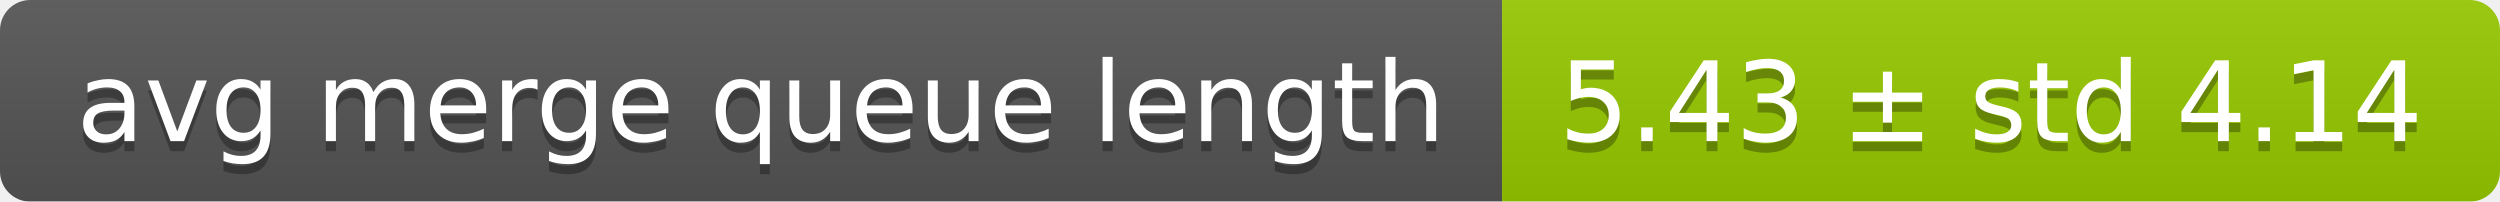
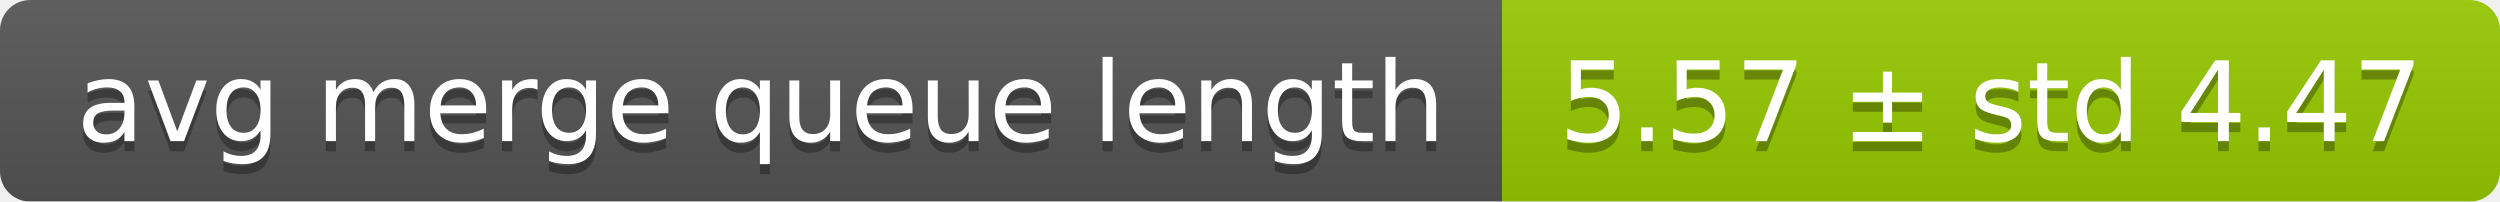
<svg xmlns="http://www.w3.org/2000/svg" width="248" height="20">
  <linearGradient id="smooth" x2="0" y2="100%">
    <stop offset="0" stop-color="#bbb" stop-opacity=".1" />
    <stop offset="1" stop-opacity=".1" />
  </linearGradient>
  <mask id="round">
    <rect width="248" height="20" rx="3" fill="#fff" />
  </mask>
  <g mask="url(#round)">
    <rect width="149" height="20" fill="#555" />
    <rect x="149" width="99" height="20" fill="#97ca00" />
    <rect width="248" height="20" fill="url(#smooth)" />
  </g>
  <g fill="#fff" text-anchor="middle" font-family="DejaVu Sans,Verdana,Geneva,sans-serif" font-size="11">
    <text x="75.5" y="15" fill="#010101" fill-opacity=".3">avg merge queue length</text>
    <text x="75.5" y="14">avg merge queue length</text>
-     <text x="197.5" y="15" fill="#010101" fill-opacity=".3">5.43 ± std 4.14</text>
-     <text x="197.5" y="14">5.43 ± std 4.14</text>
+     <text x="197.5" y="15" fill="#010101" fill-opacity=".3">5.57 ± std 4.47</text>
+     <text x="197.5" y="14">5.57 ± std 4.47</text>
  </g>
</svg>
